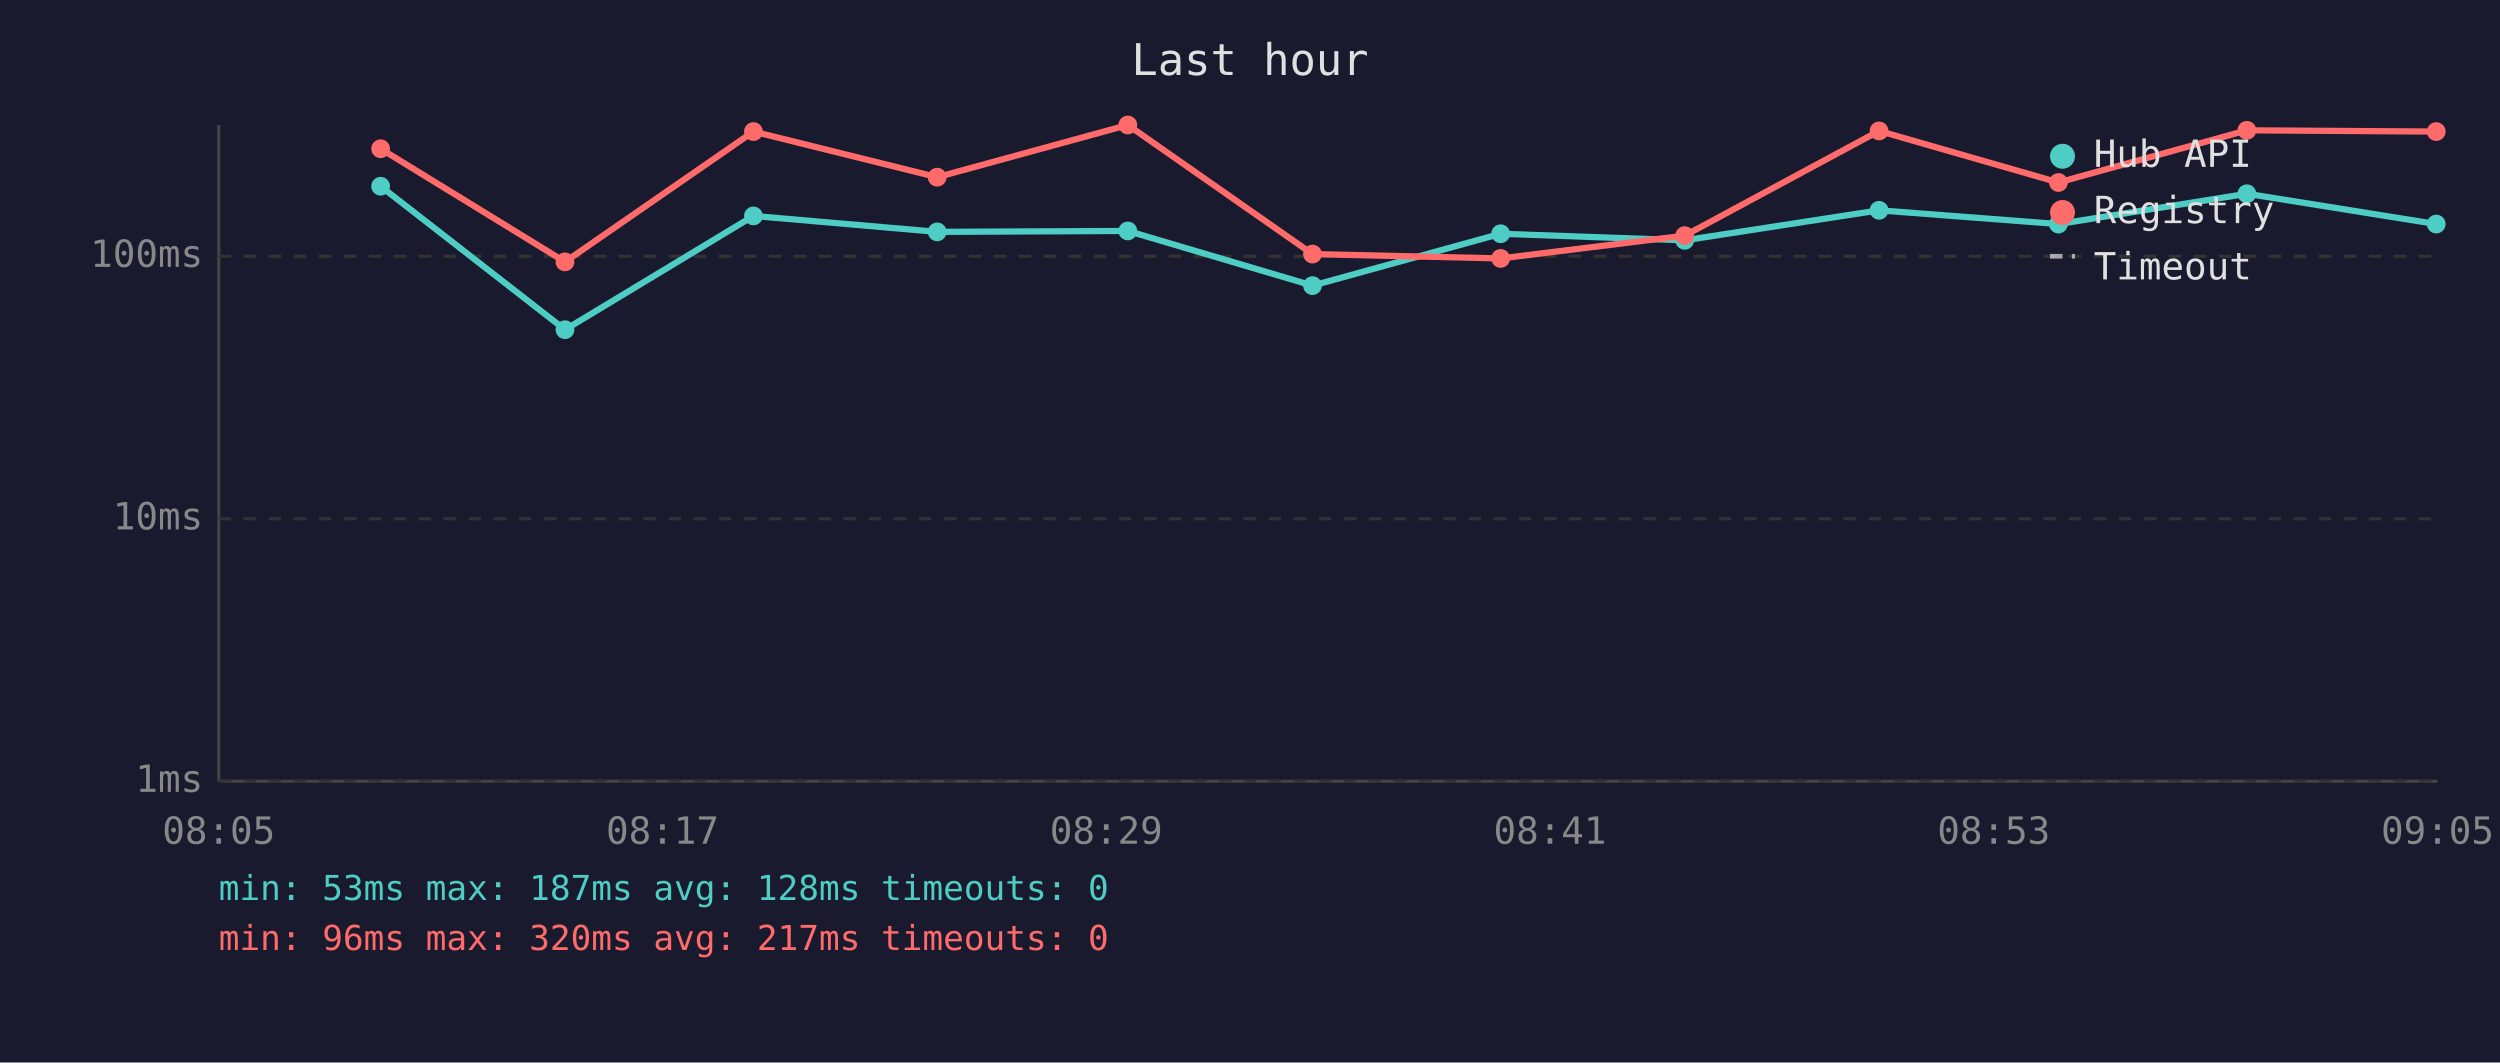
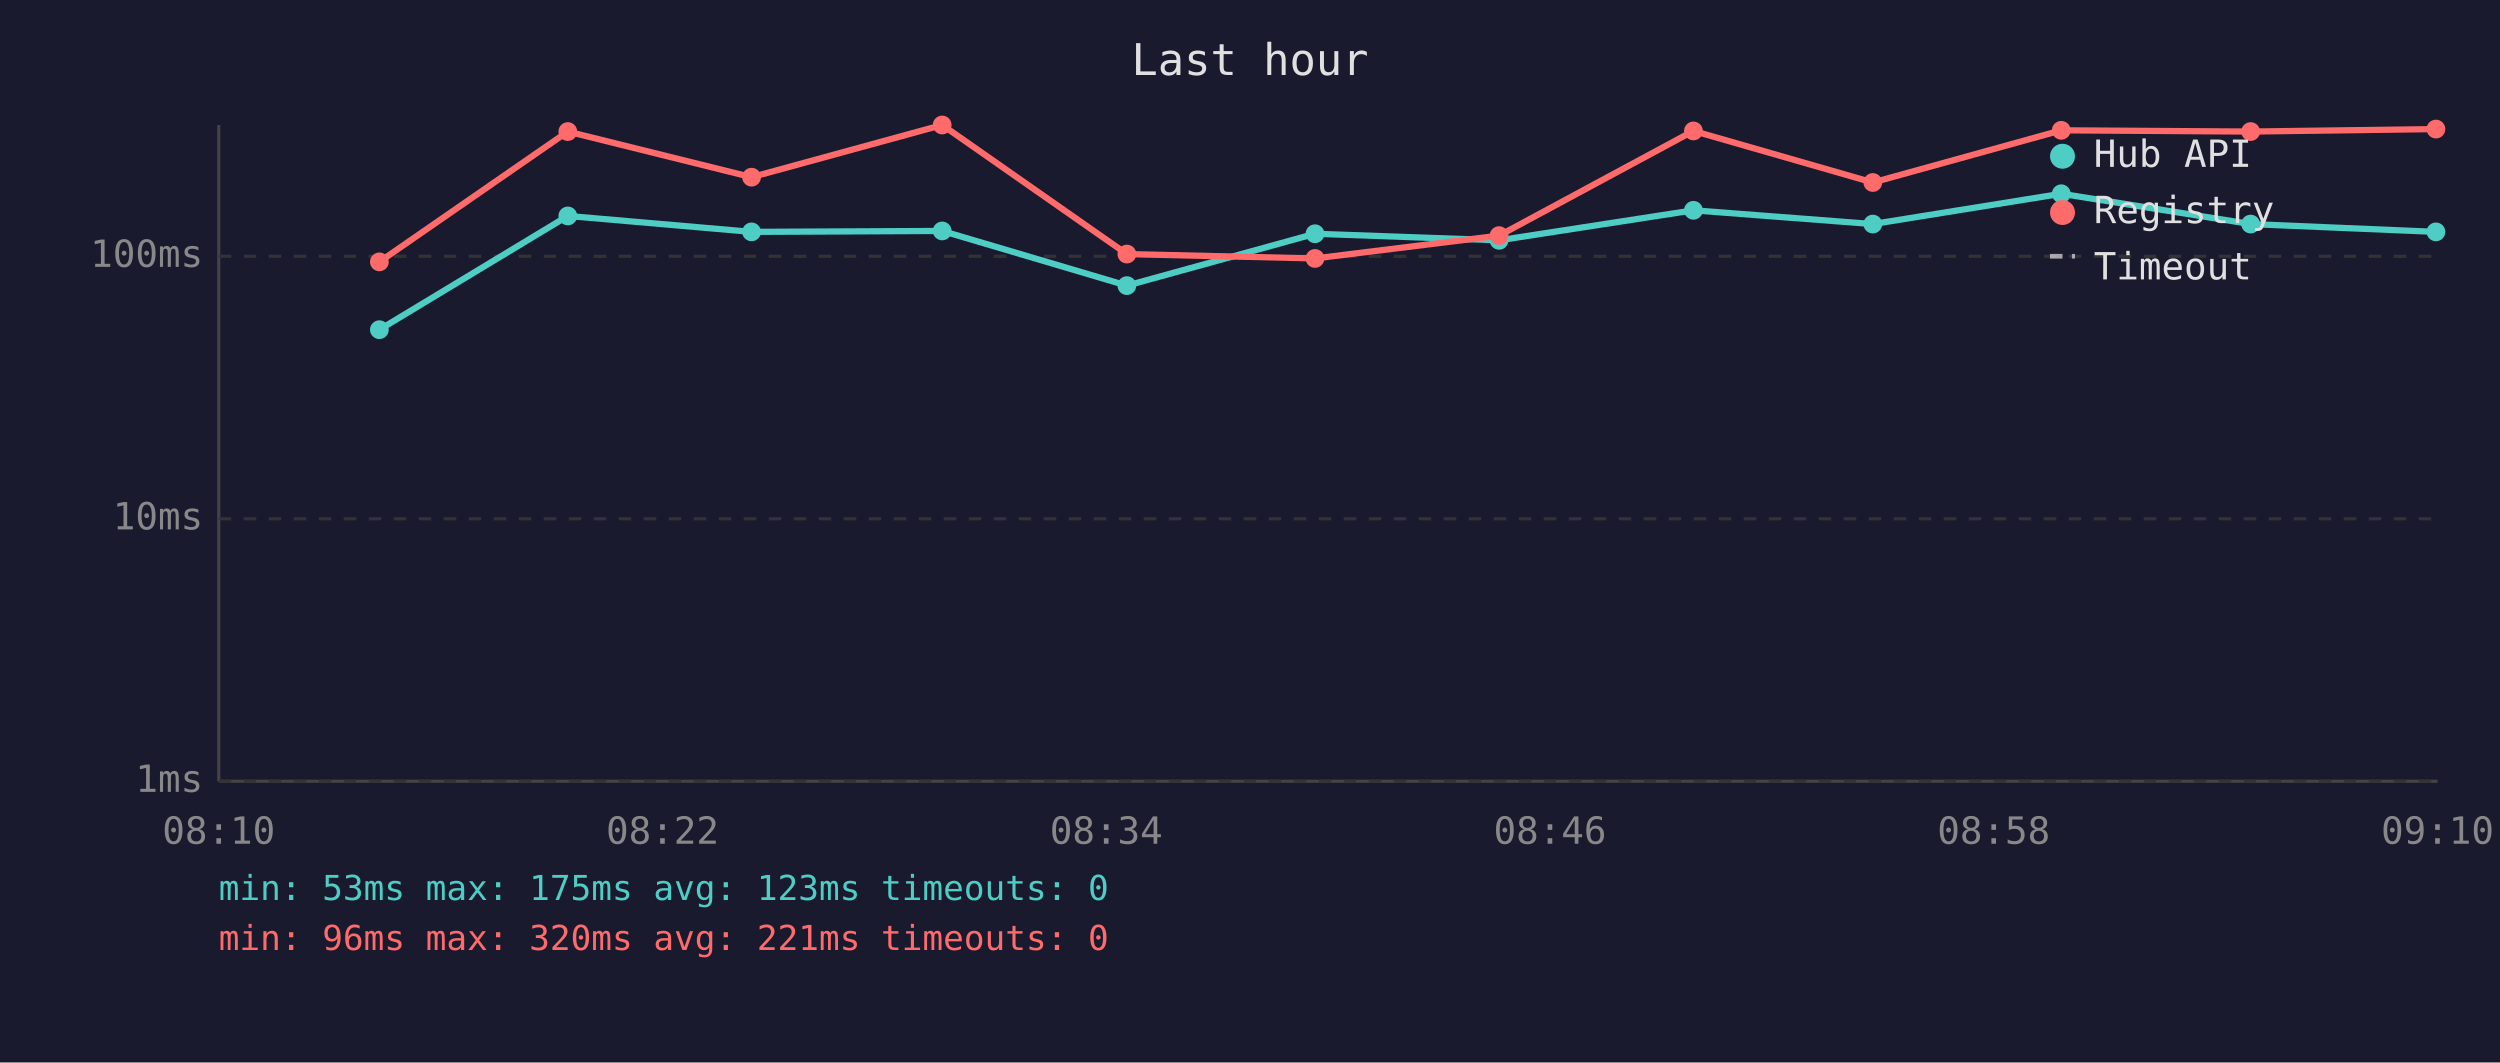
<svg xmlns="http://www.w3.org/2000/svg" viewBox="0 0 800 340" font-family="monospace" font-size="12">
  <rect width="800" height="340" fill="#1a1a2e" />
  <text x="400" y="24" fill="#e0e0e0" font-size="14" text-anchor="middle">Last hour</text>
  <line x1="70" y1="40" x2="70" y2="250" stroke="#444" stroke-width="1" />
  <line x1="70" y1="250" x2="780" y2="250" stroke="#444" stroke-width="1" />
  <line x1="70" y1="250" x2="780" y2="250" stroke="#333" stroke-width="1" stroke-dasharray="4" />
  <text x="65" y="250" fill="#888" text-anchor="end" dominant-baseline="middle">1ms</text>
  <line x1="70" y1="166" x2="780" y2="166" stroke="#333" stroke-width="1" stroke-dasharray="4" />
  <text x="65" y="166" fill="#888" text-anchor="end" dominant-baseline="middle">10ms</text>
  <line x1="70" y1="82" x2="780" y2="82" stroke="#333" stroke-width="1" stroke-dasharray="4" />
  <text x="65" y="82" fill="#888" text-anchor="end" dominant-baseline="middle">100ms</text>
-   <text x="70" y="270" fill="#888" text-anchor="middle">08:05</text>
-   <text x="212" y="270" fill="#888" text-anchor="middle">08:17</text>
-   <text x="354" y="270" fill="#888" text-anchor="middle">08:29</text>
-   <text x="496" y="270" fill="#888" text-anchor="middle">08:41</text>
-   <text x="638" y="270" fill="#888" text-anchor="middle">08:53</text>
-   <text x="780" y="270" fill="#888" text-anchor="middle">09:05</text>
-   <polyline points="121.8,59.6 180.8,105.5 241.1,69.1 299.9,74.2 360.9,73.9 420.0,91.4 480.2,74.8 539.1,76.9 601.3,67.3 658.7,71.7 719.0,62.0 779.6,71.7" fill="none" stroke="#4ecdc4" stroke-width="2" opacity="1" />
-   <circle cx="121.8" cy="59.6" r="3" fill="#4ecdc4" />
-   <circle cx="180.8" cy="105.5" r="3" fill="#4ecdc4" />
-   <circle cx="241.1" cy="69.1" r="3" fill="#4ecdc4" />
-   <circle cx="299.9" cy="74.2" r="3" fill="#4ecdc4" />
-   <circle cx="360.9" cy="73.9" r="3" fill="#4ecdc4" />
-   <circle cx="420.0" cy="91.4" r="3" fill="#4ecdc4" />
-   <circle cx="480.2" cy="74.8" r="3" fill="#4ecdc4" />
-   <circle cx="539.1" cy="76.9" r="3" fill="#4ecdc4" />
-   <circle cx="601.3" cy="67.3" r="3" fill="#4ecdc4" />
-   <circle cx="658.7" cy="71.7" r="3" fill="#4ecdc4" />
-   <circle cx="719.0" cy="62.0" r="3" fill="#4ecdc4" />
-   <circle cx="779.6" cy="71.7" r="3" fill="#4ecdc4" />
-   <polyline points="121.8,47.6 180.8,83.8 241.1,42.1 299.9,56.7 360.9,40.0 420.0,81.3 480.2,82.7 539.1,75.4 601.3,41.9 658.7,58.4 719.0,41.7 779.6,42.1" fill="none" stroke="#ff6b6b" stroke-width="2" opacity="1" />
-   <circle cx="121.8" cy="47.6" r="3" fill="#ff6b6b" />
-   <circle cx="180.8" cy="83.8" r="3" fill="#ff6b6b" />
-   <circle cx="241.1" cy="42.1" r="3" fill="#ff6b6b" />
-   <circle cx="299.9" cy="56.7" r="3" fill="#ff6b6b" />
-   <circle cx="360.9" cy="40.0" r="3" fill="#ff6b6b" />
-   <circle cx="420.0" cy="81.3" r="3" fill="#ff6b6b" />
-   <circle cx="480.2" cy="82.7" r="3" fill="#ff6b6b" />
-   <circle cx="539.1" cy="75.4" r="3" fill="#ff6b6b" />
-   <circle cx="601.3" cy="41.9" r="3" fill="#ff6b6b" />
-   <circle cx="658.7" cy="58.4" r="3" fill="#ff6b6b" />
-   <circle cx="719.0" cy="41.7" r="3" fill="#ff6b6b" />
-   <circle cx="779.6" cy="42.1" r="3" fill="#ff6b6b" />
+   <text x="70" y="270" fill="#888" text-anchor="middle">08:10</text>
+   <text x="212" y="270" fill="#888" text-anchor="middle">08:22</text>
+   <text x="354" y="270" fill="#888" text-anchor="middle">08:34</text>
+   <text x="496" y="270" fill="#888" text-anchor="middle">08:46</text>
+   <text x="638" y="270" fill="#888" text-anchor="middle">08:58</text>
+   <text x="780" y="270" fill="#888" text-anchor="middle">09:10</text>
+   <polyline points="121.4,105.5 181.7,69.1 240.5,74.2 301.5,73.9 360.6,91.4 420.8,74.8 479.7,76.9 541.9,67.3 599.3,71.7 659.6,62.0 720.2,71.7 779.5,74.2" fill="none" stroke="#4ecdc4" stroke-width="2" opacity="1" />
+   <circle cx="121.4" cy="105.5" r="3" fill="#4ecdc4" />
+   <circle cx="181.7" cy="69.1" r="3" fill="#4ecdc4" />
+   <circle cx="240.5" cy="74.2" r="3" fill="#4ecdc4" />
+   <circle cx="301.5" cy="73.9" r="3" fill="#4ecdc4" />
+   <circle cx="360.6" cy="91.4" r="3" fill="#4ecdc4" />
+   <circle cx="420.8" cy="74.8" r="3" fill="#4ecdc4" />
+   <circle cx="479.7" cy="76.9" r="3" fill="#4ecdc4" />
+   <circle cx="541.9" cy="67.3" r="3" fill="#4ecdc4" />
+   <circle cx="599.3" cy="71.7" r="3" fill="#4ecdc4" />
+   <circle cx="659.6" cy="62.0" r="3" fill="#4ecdc4" />
+   <circle cx="720.2" cy="71.7" r="3" fill="#4ecdc4" />
+   <circle cx="779.5" cy="74.2" r="3" fill="#4ecdc4" />
+   <polyline points="121.4,83.8 181.7,42.1 240.5,56.7 301.5,40.0 360.6,81.3 420.8,82.7 479.7,75.4 541.9,41.9 599.3,58.4 659.6,41.7 720.2,42.1 779.5,41.3" fill="none" stroke="#ff6b6b" stroke-width="2" opacity="1" />
+   <circle cx="121.4" cy="83.8" r="3" fill="#ff6b6b" />
+   <circle cx="181.7" cy="42.1" r="3" fill="#ff6b6b" />
+   <circle cx="240.5" cy="56.7" r="3" fill="#ff6b6b" />
+   <circle cx="301.5" cy="40.0" r="3" fill="#ff6b6b" />
+   <circle cx="360.6" cy="81.3" r="3" fill="#ff6b6b" />
+   <circle cx="420.8" cy="82.7" r="3" fill="#ff6b6b" />
+   <circle cx="479.7" cy="75.4" r="3" fill="#ff6b6b" />
+   <circle cx="541.9" cy="41.9" r="3" fill="#ff6b6b" />
+   <circle cx="599.3" cy="58.4" r="3" fill="#ff6b6b" />
+   <circle cx="659.6" cy="41.7" r="3" fill="#ff6b6b" />
+   <circle cx="720.2" cy="42.1" r="3" fill="#ff6b6b" />
+   <circle cx="779.5" cy="41.3" r="3" fill="#ff6b6b" />
  <circle cx="660" cy="50" r="4" fill="#4ecdc4" />
  <text x="670" y="50" fill="#e0e0e0" dominant-baseline="middle">Hub API</text>
  <circle cx="660" cy="68" r="4" fill="#ff6b6b" />
  <text x="670" y="68" fill="#e0e0e0" dominant-baseline="middle">Registry</text>
  <line x1="656" y1="82" x2="664" y2="82" stroke="#e0e0e0" stroke-width="1.5" stroke-dasharray="4,3" opacity="0.7" />
  <text x="670" y="86" fill="#e0e0e0" dominant-baseline="middle">Timeout</text>
-   <text x="70" y="288" fill="#4ecdc4" font-size="11">min: 53ms  max: 187ms  avg: 128ms  timeouts: 0</text>
-   <text x="70" y="304" fill="#ff6b6b" font-size="11">min: 96ms  max: 320ms  avg: 217ms  timeouts: 0</text>
+   <text x="70" y="288" fill="#4ecdc4" font-size="11">min: 53ms  max: 175ms  avg: 123ms  timeouts: 0</text>
+   <text x="70" y="304" fill="#ff6b6b" font-size="11">min: 96ms  max: 320ms  avg: 221ms  timeouts: 0</text>
</svg>
